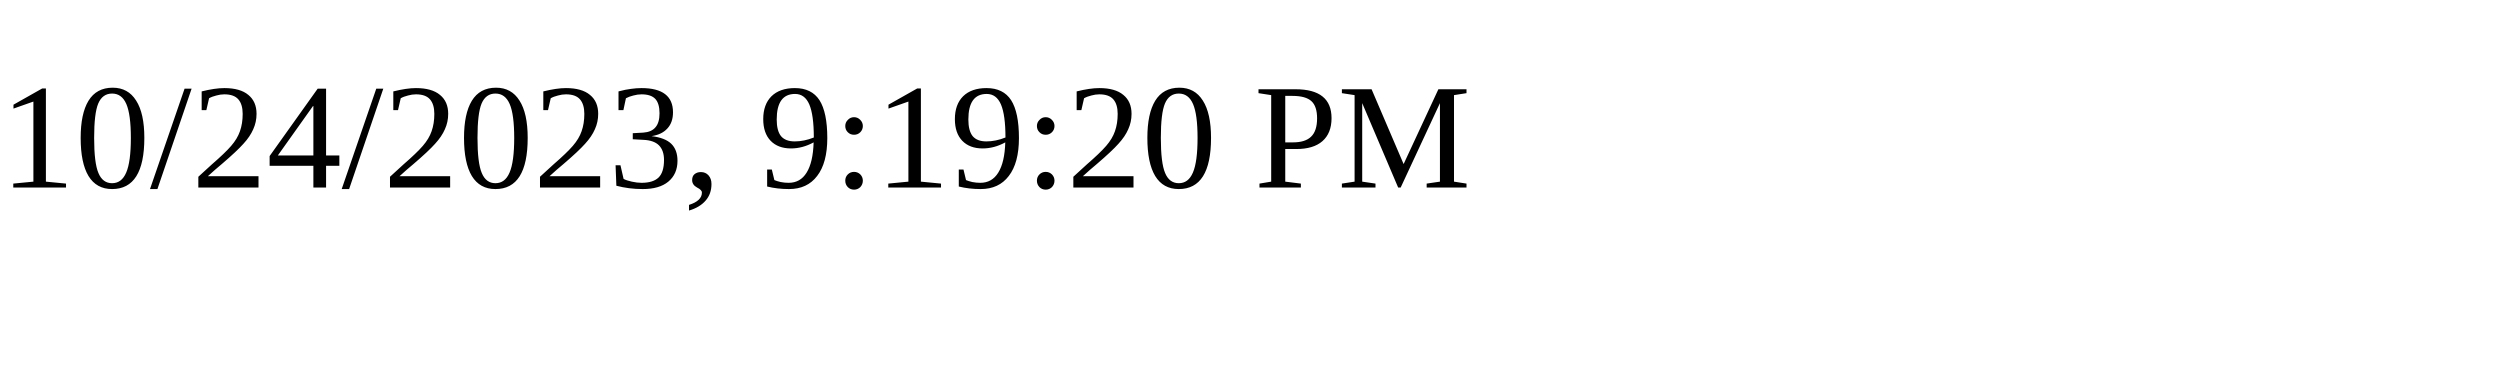
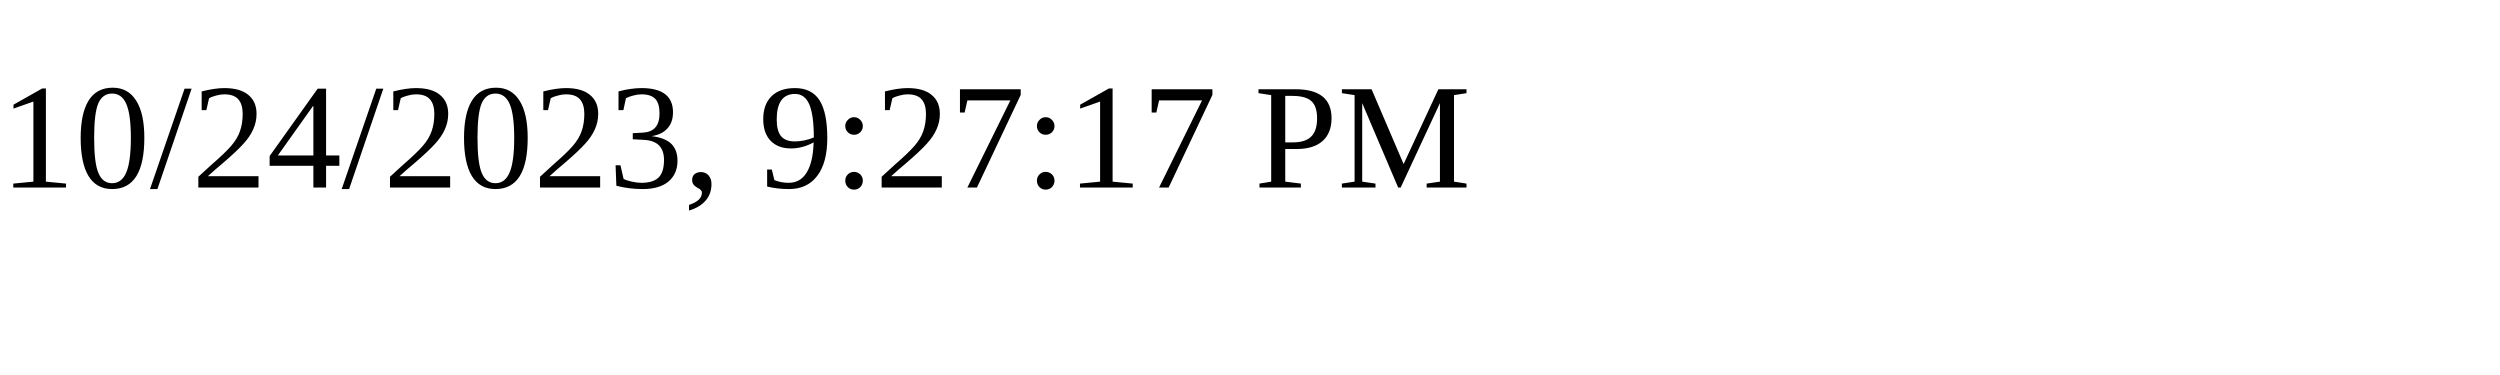
<svg xmlns="http://www.w3.org/2000/svg" height="30" width="200">
-   <text x="0" y="15">10/24/2023, 9:19:20 PM</text>
+   <text x="0" y="15">10/24/2023, 9:27:17 PM</text>
</svg>
